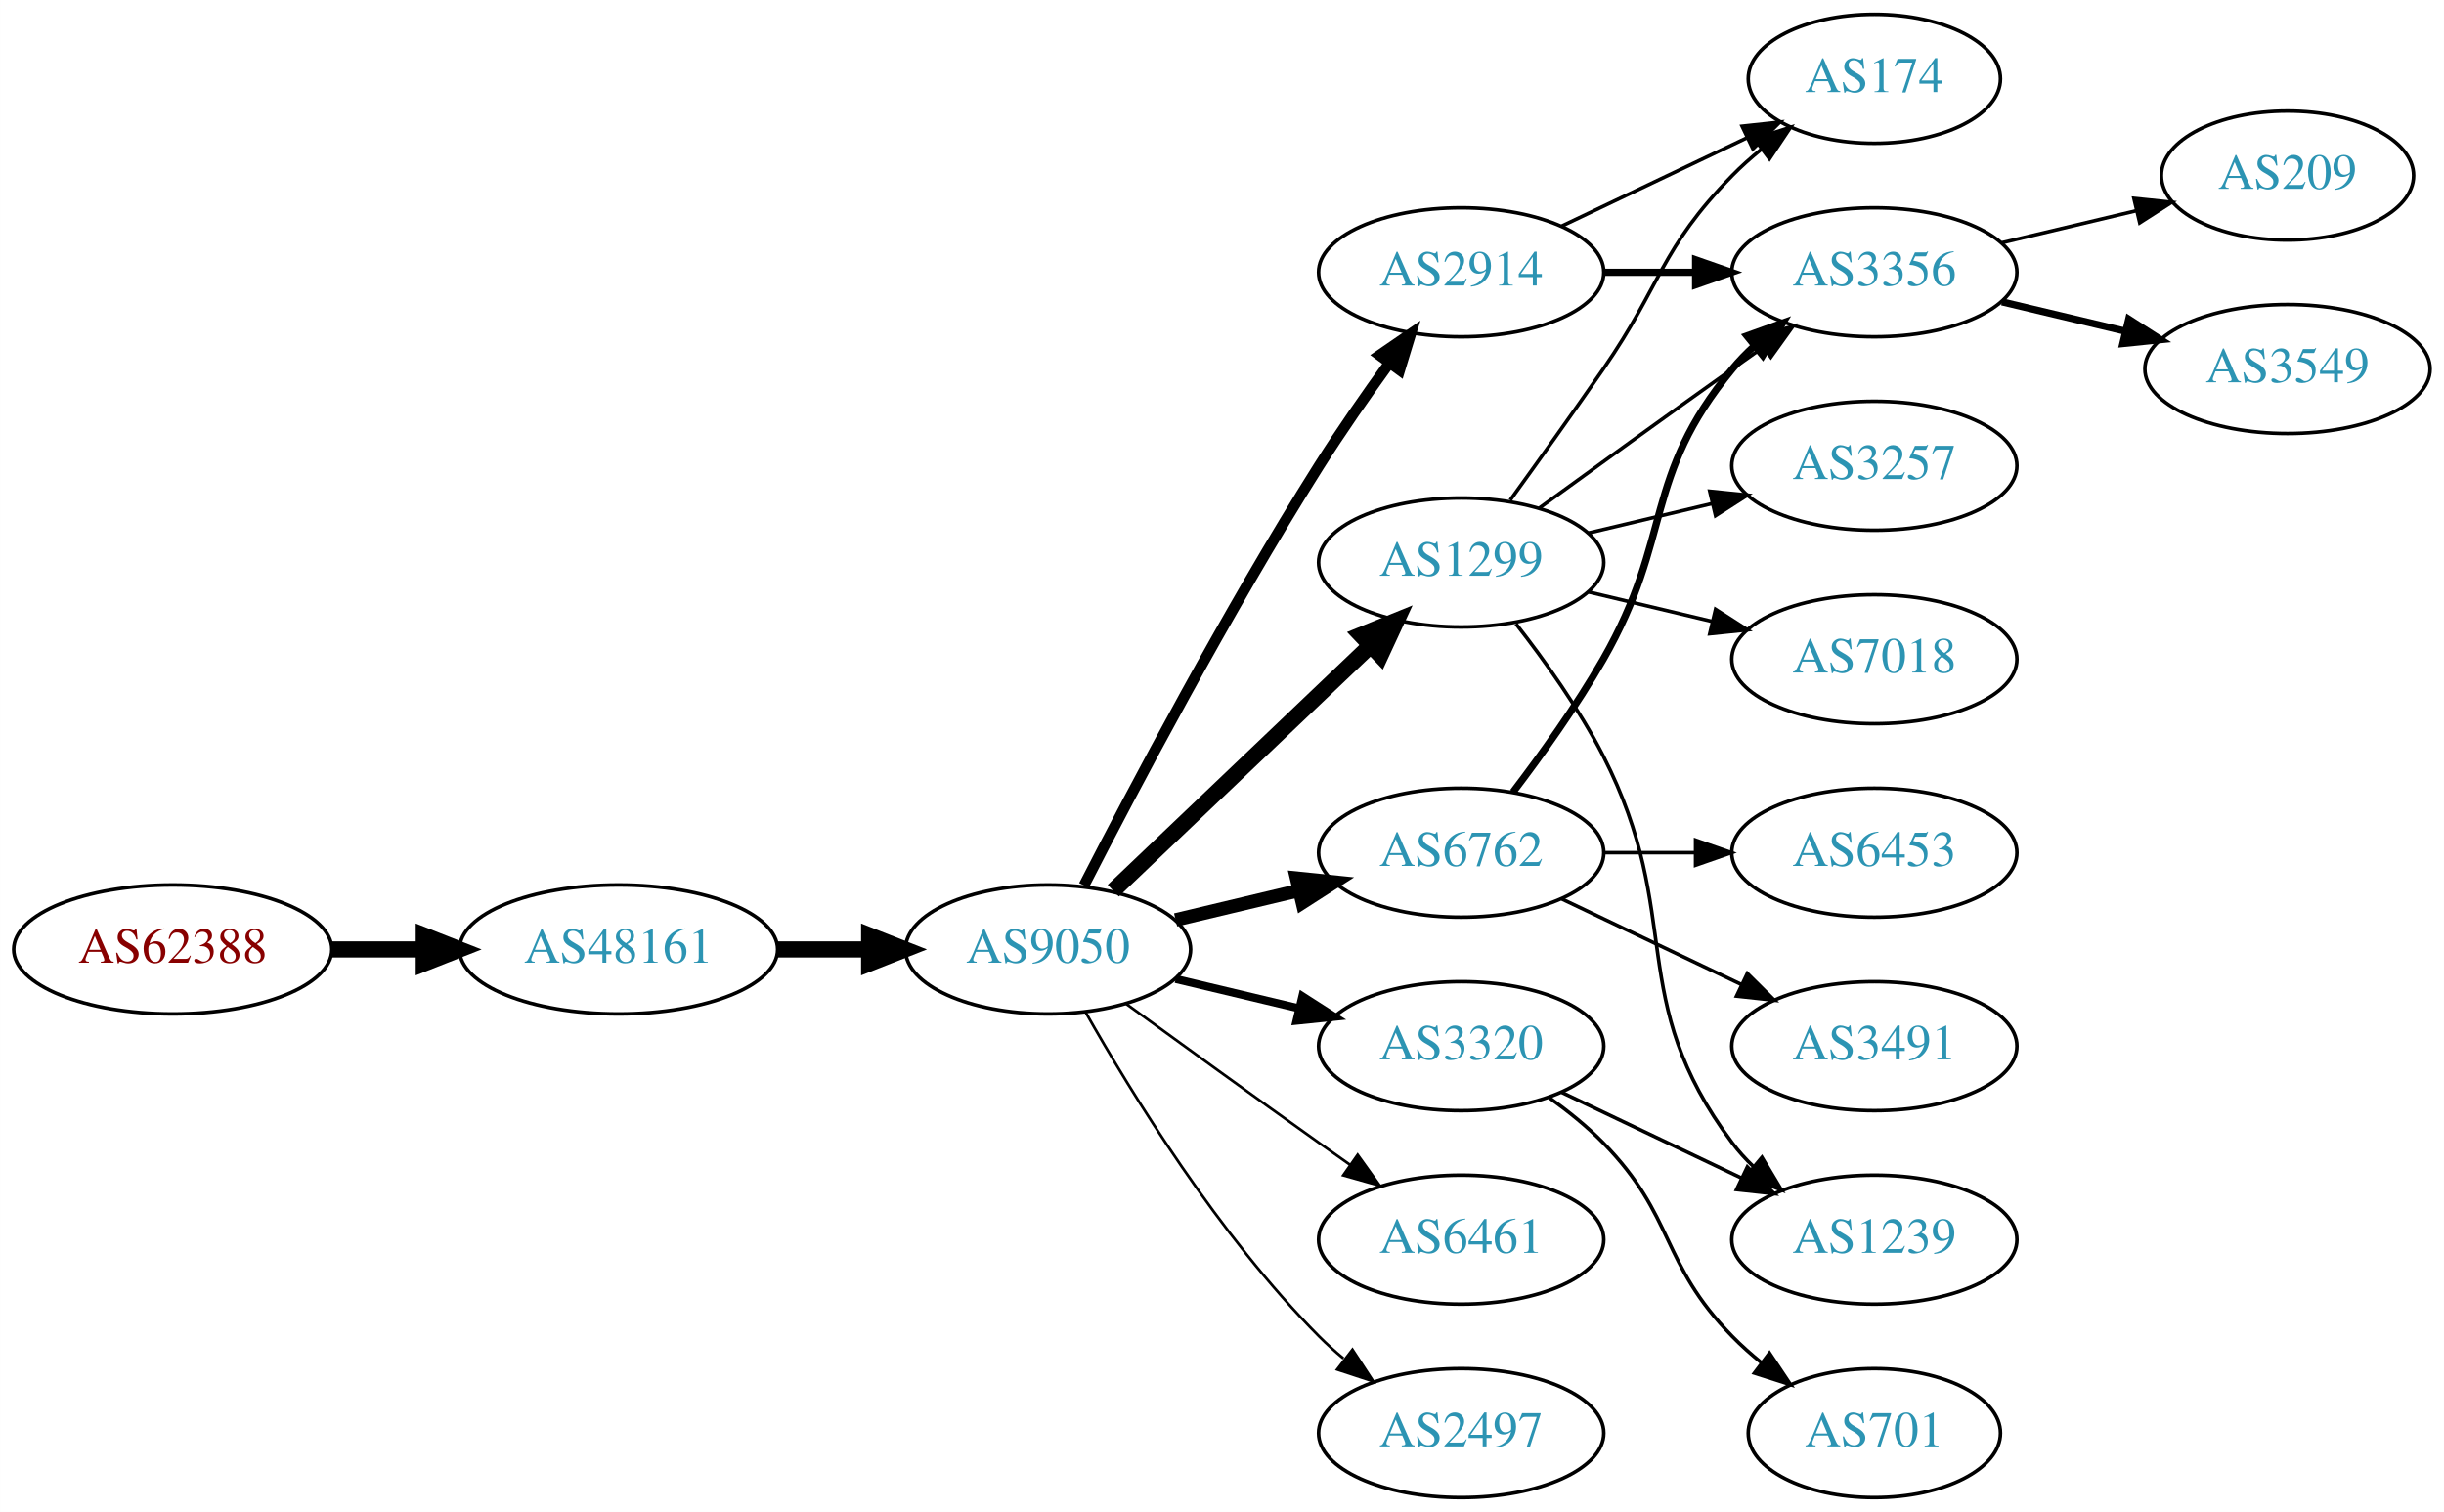
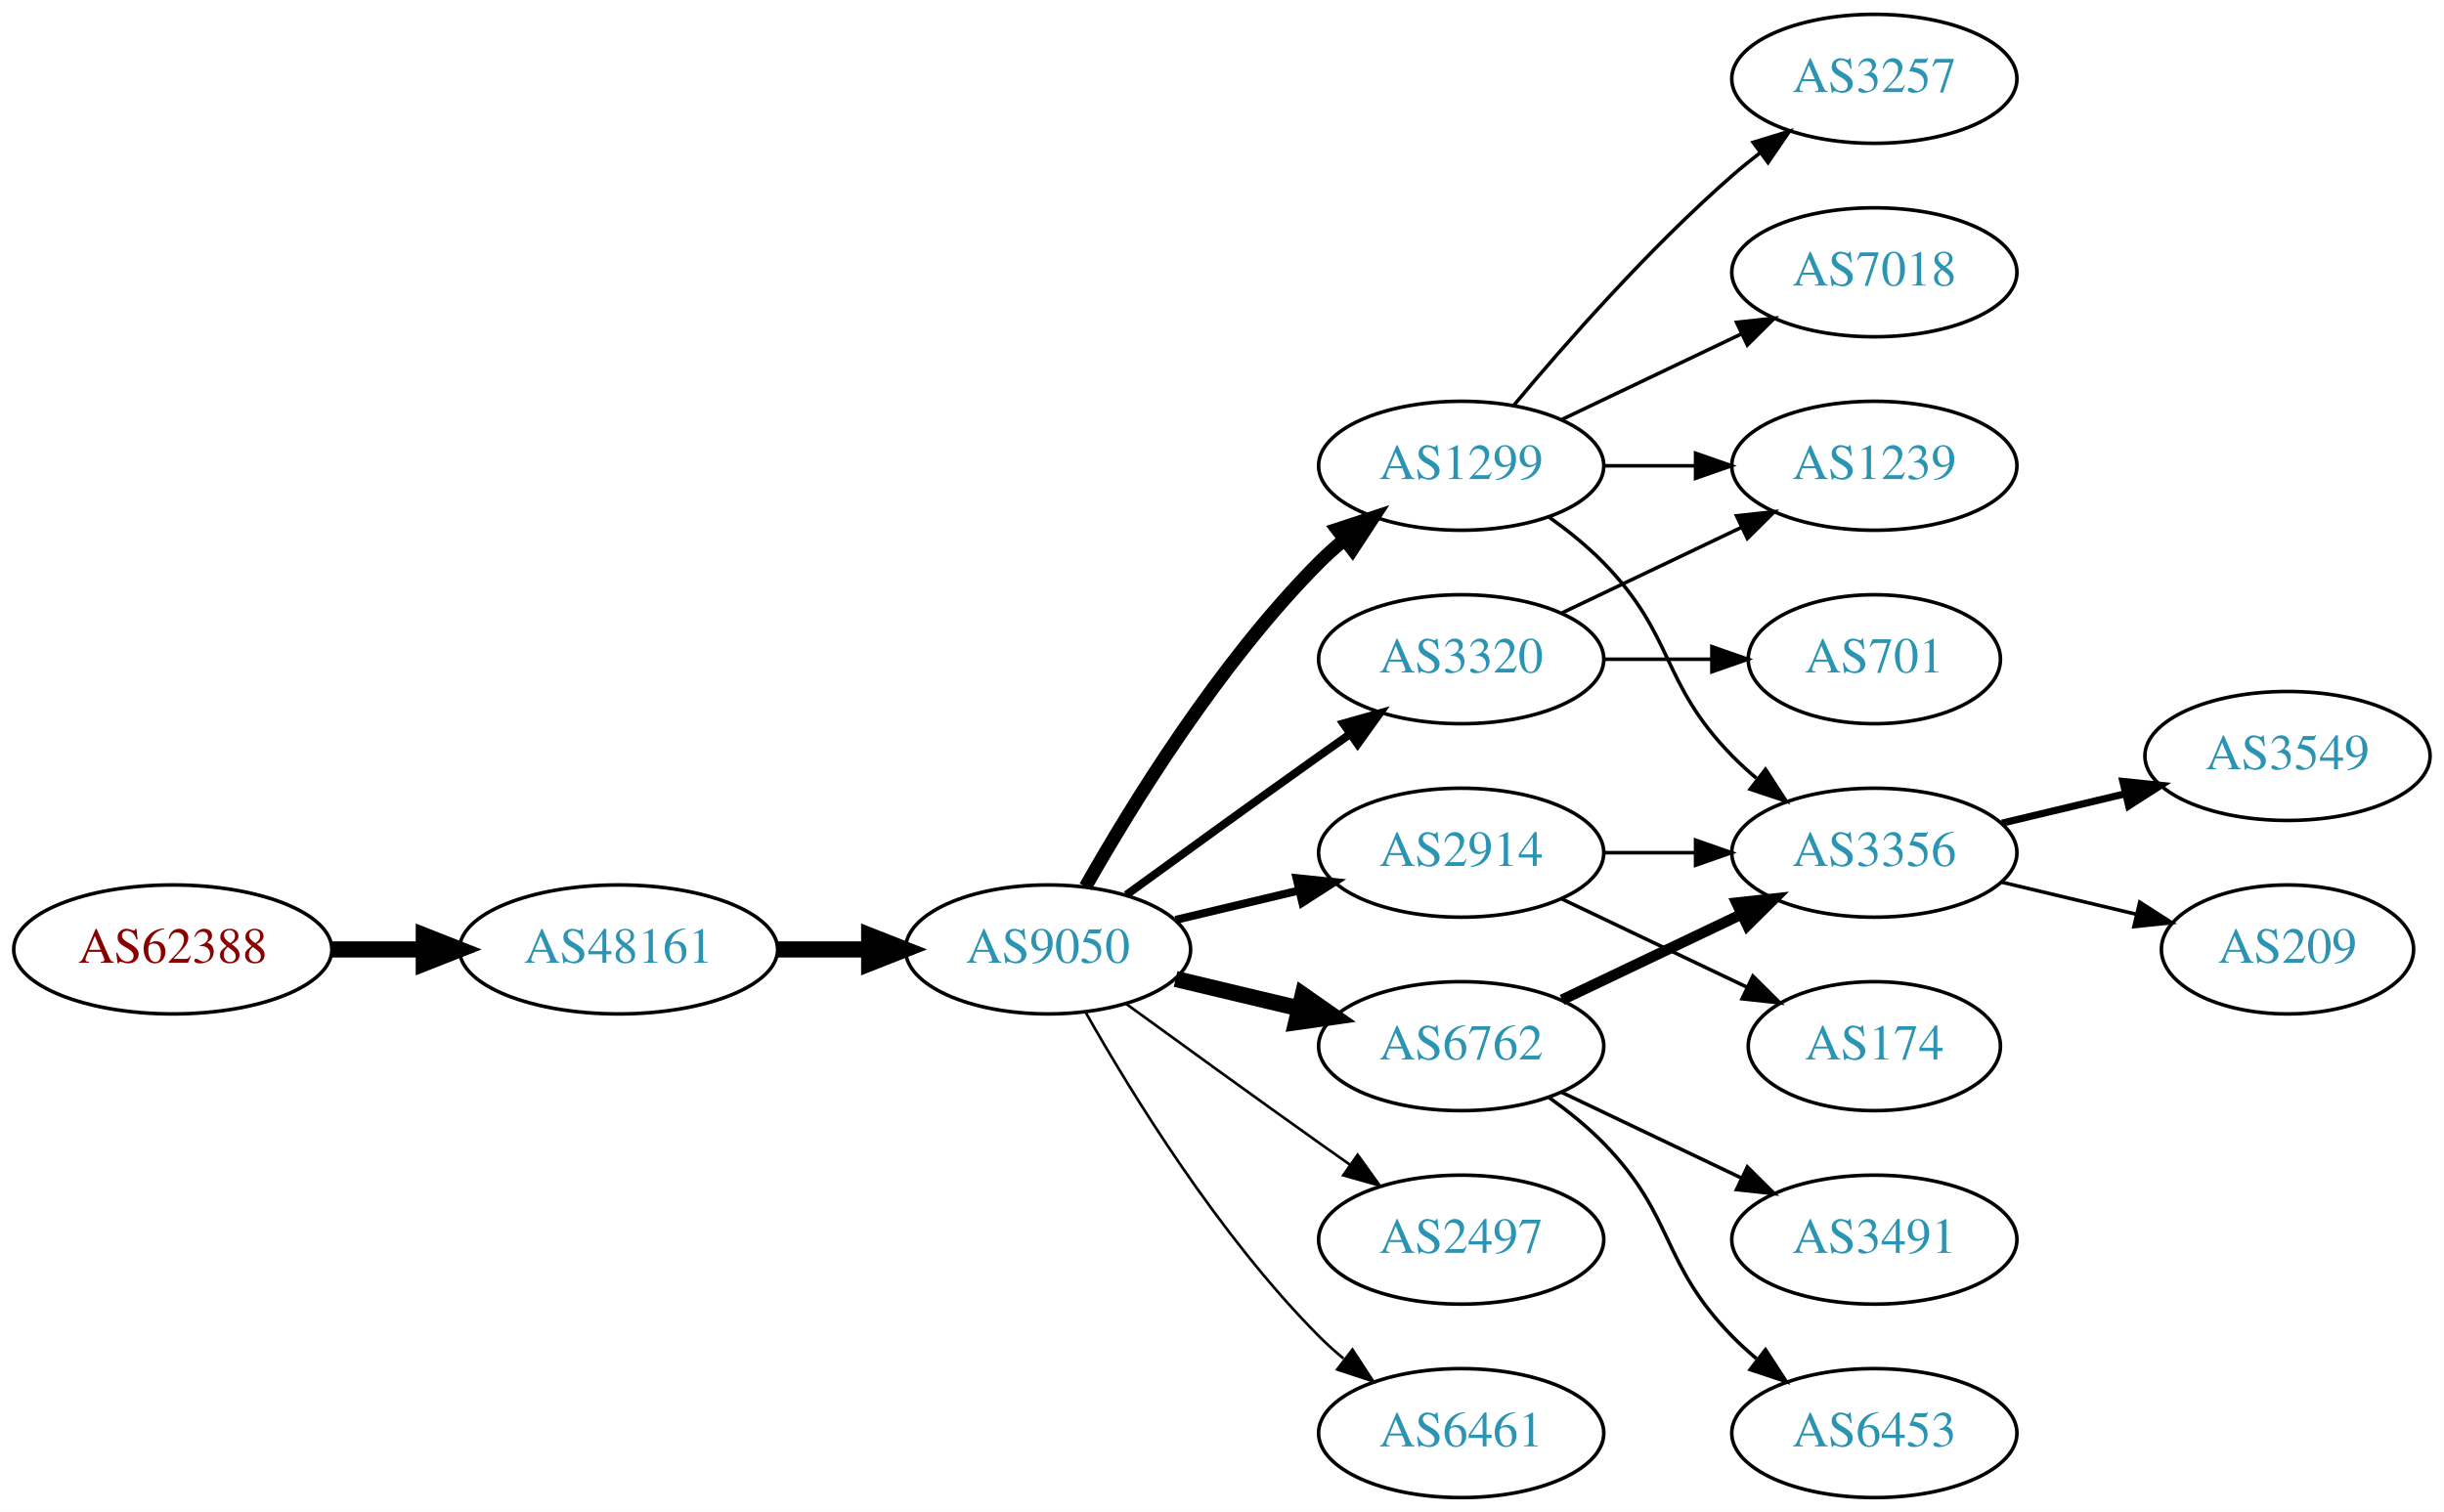
<svg xmlns="http://www.w3.org/2000/svg" xmlns:xlink="http://www.w3.org/1999/xlink" width="682pt" height="422pt" viewBox="0.00 0.00 681.96 422.00">
  <g id="graph0" class="graph" transform="scale(1 1) rotate(0) translate(4 418)">
    <polygon fill="white" stroke="none" points="-4,4 -4,-418 677.956,-418 677.956,4 -4,4" />
    <g id="node1" class="node">
      <g id="a_node1">
        <a xlink:href="/asn/62388" xlink:title="AS62388 ~ Str Drumul Fermei Nr.112 Bl.4 Ap.5 [AT]">
          <ellipse fill="#ffffff" stroke="black" cx="44.196" cy="-153" rx="44.393" ry="18" />
          <text text-anchor="middle" x="44.196" y="-149.3" font-family="Times,serif" font-size="14.00" fill="#880000">AS62388</text>
        </a>
      </g>
    </g>
    <g id="node2" class="node">
      <g id="a_node2">
        <a xlink:href="/asn/48161" xlink:title="AS48161 ~ NG-AS [RO]">
          <ellipse fill="#ffffff" stroke="black" cx="168.588" cy="-153" rx="44.393" ry="18" />
          <text text-anchor="middle" x="168.588" y="-149.3" font-family="Times,serif" font-size="14.00" fill="#2c94b3">AS48161</text>
        </a>
      </g>
    </g>
    <g id="edge1" class="edge">
      <path fill="none" stroke="black" stroke-width="4.5" d="M88.692,-153C96.898,-153 105.569,-153 114.041,-153" />
      <polygon fill="black" stroke="black" stroke-width="4.5" points="114.233,-156.938 124.233,-153 114.233,-149.063 114.233,-156.938" />
    </g>
    <g id="node3" class="node">
      <g id="a_node3">
        <a xlink:href="/asn/9050" xlink:title="AS9050 ~ Bucharest, Romania [RO]">
          <ellipse fill="#ffffff" stroke="black" cx="288.431" cy="-153" rx="39.794" ry="18" />
          <text text-anchor="middle" x="288.431" y="-149.3" font-family="Times,serif" font-size="14.00" fill="#2c94b3">AS9050</text>
        </a>
      </g>
    </g>
    <g id="edge2" class="edge">
      <path fill="none" stroke="black" stroke-width="4.5" d="M212.799,-153C221.112,-153 229.875,-153 238.357,-153" />
      <polygon fill="black" stroke="black" stroke-width="4.5" points="238.516,-156.938 248.516,-153 238.516,-149.063 238.516,-156.938" />
    </g>
    <g id="node4" class="node">
      <g id="a_node4">
-         <a xlink:href="/asn/1299" xlink:title="AS1299 ~ Telia Carrier [EU]">
-           <ellipse fill="#ffffff" stroke="black" cx="403.724" cy="-261" rx="39.794" ry="18" />
-           <text text-anchor="middle" x="403.724" y="-257.3" font-family="Times,serif" font-size="14.00" fill="#2c94b3">AS1299</text>
+         <a xlink:href="/asn/3320" xlink:title="AS3320 ~ DTAG [DE]">
+           <ellipse fill="#ffffff" stroke="black" cx="403.724" cy="-234" rx="39.794" ry="18" />
+           <text text-anchor="middle" x="403.724" y="-230.3" font-family="Times,serif" font-size="14.00" fill="#2c94b3">AS3320</text>
        </a>
      </g>
    </g>
    <g id="edge3" class="edge">
-       <path fill="none" stroke="black" stroke-width="4.5" d="M306.638,-169.403C325.713,-187.587 356.633,-217.063 378.23,-237.651" />
-       <polygon fill="black" stroke="black" stroke-width="4.5" points="375.771,-240.747 385.726,-244.797 381.205,-235.047 375.771,-240.747" />
+       <path fill="none" stroke="black" stroke-width="2.25" d="M310.279,-168.222C325.213,-179.091 345.827,-194.025 364.077,-207 366.898,-209.005 369.841,-211.085 372.789,-213.159" />
+       <polygon fill="black" stroke="black" stroke-width="2.25" points="370.816,-216.05 381.013,-218.926 374.835,-210.319 370.816,-216.05" />
    </g>
    <g id="node5" class="node">
      <g id="a_node5">
-         <a xlink:href="/asn/6461" xlink:title="AS6461 ~ Zayo Bandwidth [US]">
+         <a xlink:href="/asn/2914" xlink:title="AS2914 ~ NTT America, Inc. [US]">
+           <ellipse fill="#ffffff" stroke="black" cx="403.724" cy="-180" rx="39.794" ry="18" />
+           <text text-anchor="middle" x="403.724" y="-176.3" font-family="Times,serif" font-size="14.00" fill="#2c94b3">AS2914</text>
+         </a>
+       </g>
+     </g>
+     <g id="edge4" class="edge">
+       <path fill="none" stroke="black" stroke-width="2.25" d="M324.038,-161.248C334.909,-163.838 347.064,-166.735 358.506,-169.462" />
+       <polygon fill="black" stroke="black" stroke-width="2.25" points="357.789,-172.889 368.328,-171.803 359.412,-166.08 357.789,-172.889" />
+     </g>
+     <g id="node6" class="node">
+       <g id="a_node6">
+         <a xlink:href="/asn/6762" xlink:title="AS6762 ~ TELECOM ITALIA SPARKLE S.p.A. [IT]">
+           <ellipse fill="#ffffff" stroke="black" cx="403.724" cy="-126" rx="39.794" ry="18" />
+           <text text-anchor="middle" x="403.724" y="-122.3" font-family="Times,serif" font-size="14.00" fill="#2c94b3">AS6762</text>
+         </a>
+       </g>
+     </g>
+     <g id="edge5" class="edge">
+       <path fill="none" stroke="black" stroke-width="4.5" d="M324.038,-144.752C334.909,-142.162 347.064,-139.265 358.506,-136.538" />
+       <polygon fill="black" stroke="black" stroke-width="4.5" points="359.514,-140.346 368.328,-134.197 357.688,-132.685 359.514,-140.346" />
+     </g>
+     <g id="node7" class="node">
+       <g id="a_node7">
+         <a xlink:href="/asn/1299" xlink:title="AS1299 ~ Telia Carrier [EU]">
+           <ellipse fill="#ffffff" stroke="black" cx="403.724" cy="-288" rx="39.794" ry="18" />
+           <text text-anchor="middle" x="403.724" y="-284.3" font-family="Times,serif" font-size="14.00" fill="#2c94b3">AS1299</text>
+         </a>
+       </g>
+     </g>
+     <g id="edge6" class="edge">
+       <path fill="none" stroke="black" stroke-width="3.75" d="M298.891,-170.49C311.672,-193.096 336.105,-232.886 364.077,-261 366.188,-263.121 368.484,-265.188 370.87,-267.171" />
+       <polygon fill="black" stroke="black" stroke-width="3.75" points="369.122,-270.242 379.185,-273.556 373.385,-264.69 369.122,-270.242" />
+     </g>
+     <g id="node8" class="node">
+       <g id="a_node8">
+         <a xlink:href="/asn/2497" xlink:title="AS2497 ~ Internet Initiative Japan Inc. [JP]">
          <ellipse fill="#ffffff" stroke="black" cx="403.724" cy="-72" rx="39.794" ry="18" />
-           <text text-anchor="middle" x="403.724" y="-68.3" font-family="Times,serif" font-size="14.00" fill="#2c94b3">AS6461</text>
-         </a>
-       </g>
-     </g>
-     <g id="edge4" class="edge">
+           <text text-anchor="middle" x="403.724" y="-68.3" font-family="Times,serif" font-size="14.00" fill="#2c94b3">AS2497</text>
+         </a>
+       </g>
+     </g>
+     <g id="edge7" class="edge">
      <path fill="none" stroke="black" stroke-width="0.75" d="M310.279,-137.778C325.213,-126.909 345.827,-111.975 364.077,-99 366.898,-96.995 369.841,-94.915 372.789,-92.841" />
      <polygon fill="black" stroke="black" stroke-width="0.75" points="374.835,-95.681 381.013,-87.074 370.816,-89.95 374.835,-95.681" />
    </g>
-     <g id="node6" class="node">
-       <g id="a_node6">
-         <a xlink:href="/asn/2914" xlink:title="AS2914 ~ NTT America, Inc. [US]">
-           <ellipse fill="#ffffff" stroke="black" cx="403.724" cy="-342" rx="39.794" ry="18" />
-           <text text-anchor="middle" x="403.724" y="-338.3" font-family="Times,serif" font-size="14.00" fill="#2c94b3">AS2914</text>
-         </a>
-       </g>
-     </g>
-     <g id="edge5" class="edge">
-       <path fill="none" stroke="black" stroke-width="3" d="M298.457,-170.852C311.893,-197.055 338.342,-247.237 364.077,-288 370.14,-297.604 377.26,-307.813 383.725,-316.739" />
-       <polygon fill="black" stroke="black" stroke-width="3" points="380.932,-318.848 389.668,-324.843 386.577,-314.709 380.932,-318.848" />
-     </g>
-     <g id="node7" class="node">
-       <g id="a_node7">
-         <a xlink:href="/asn/6762" xlink:title="AS6762 ~ TELECOM ITALIA SPARKLE S.p.A. [IT]">
-           <ellipse fill="#ffffff" stroke="black" cx="403.724" cy="-180" rx="39.794" ry="18" />
-           <text text-anchor="middle" x="403.724" y="-176.3" font-family="Times,serif" font-size="14.00" fill="#2c94b3">AS6762</text>
-         </a>
-       </g>
-     </g>
-     <g id="edge6" class="edge">
-       <path fill="none" stroke="black" stroke-width="3.75" d="M324.038,-161.248C334.909,-163.838 347.064,-166.735 358.506,-169.462" />
-       <polygon fill="black" stroke="black" stroke-width="3.75" points="357.789,-172.889 368.328,-171.803 359.412,-166.08 357.789,-172.889" />
-     </g>
-     <g id="node8" class="node">
-       <g id="a_node8">
-         <a xlink:href="/asn/3320" xlink:title="AS3320 ~ DTAG [DE]">
-           <ellipse fill="#ffffff" stroke="black" cx="403.724" cy="-126" rx="39.794" ry="18" />
-           <text text-anchor="middle" x="403.724" y="-122.3" font-family="Times,serif" font-size="14.00" fill="#2c94b3">AS3320</text>
-         </a>
-       </g>
-     </g>
-     <g id="edge7" class="edge">
-       <path fill="none" stroke="black" stroke-width="2.25" d="M324.038,-144.752C334.909,-142.162 347.064,-139.265 358.506,-136.538" />
-       <polygon fill="black" stroke="black" stroke-width="2.25" points="359.412,-139.92 368.328,-134.197 357.789,-133.111 359.412,-139.92" />
-     </g>
    <g id="node9" class="node">
      <g id="a_node9">
-         <a xlink:href="/asn/2497" xlink:title="AS2497 ~ Internet Initiative Japan Inc. [JP]">
+         <a xlink:href="/asn/6461" xlink:title="AS6461 ~ Zayo Bandwidth [US]">
          <ellipse fill="#ffffff" stroke="black" cx="403.724" cy="-18" rx="39.794" ry="18" />
-           <text text-anchor="middle" x="403.724" y="-14.3" font-family="Times,serif" font-size="14.00" fill="#2c94b3">AS2497</text>
+           <text text-anchor="middle" x="403.724" y="-14.3" font-family="Times,serif" font-size="14.00" fill="#2c94b3">AS6461</text>
        </a>
      </g>
    </g>
    <g id="edge8" class="edge">
      <path fill="none" stroke="black" stroke-width="0.75" d="M298.891,-135.51C311.672,-112.904 336.105,-73.114 364.077,-45 366.188,-42.879 368.484,-40.812 370.87,-38.829" />
      <polygon fill="black" stroke="black" stroke-width="0.75" points="373.385,-41.31 379.185,-32.444 369.122,-35.758 373.385,-41.31" />
    </g>
+     <g id="node13" class="node">
+       <g id="a_node13">
+         <a xlink:href="/asn/1239" xlink:title="AS1239 ~ Sprint [US]">
+           <ellipse fill="#ffffff" stroke="black" cx="519.017" cy="-288" rx="39.794" ry="18" />
+           <text text-anchor="middle" x="519.017" y="-284.3" font-family="Times,serif" font-size="14.00" fill="#2c94b3">AS1239</text>
+         </a>
+       </g>
+     </g>
+     <g id="edge20" class="edge">
+       <path fill="none" stroke="black" d="M431.86,-246.934C446.854,-254.081 465.675,-263.052 481.898,-270.785" />
+       <polygon fill="black" stroke="black" points="480.569,-274.028 491.102,-275.171 483.581,-267.709 480.569,-274.028" />
+     </g>
+     <g id="node19" class="node">
+       <g id="a_node19">
+         <a xlink:href="/asn/701" xlink:title="AS701 ~ UUNET [US]">
+           <ellipse fill="#ffffff" stroke="black" cx="519.017" cy="-234" rx="35.194" ry="18" />
+           <text text-anchor="middle" x="519.017" y="-230.3" font-family="Times,serif" font-size="14.00" fill="#2c94b3">AS701</text>
+         </a>
+       </g>
+     </g>
+     <g id="edge21" class="edge">
+       <path fill="none" stroke="black" d="M443.396,-234C453.101,-234 463.592,-234 473.555,-234" />
+       <polygon fill="black" stroke="black" points="473.691,-237.5 483.691,-234 473.691,-230.5 473.691,-237.5" />
+     </g>
    <g id="node12" class="node">
      <g id="a_node12">
        <a xlink:href="/asn/3356" xlink:title="AS3356 ~ Level 3 Parent, LLC [US]">
-           <ellipse fill="#ffffff" stroke="black" cx="519.017" cy="-342" rx="39.794" ry="18" />
-           <text text-anchor="middle" x="519.017" y="-338.3" font-family="Times,serif" font-size="14.00" fill="#2c94b3">AS3356</text>
-         </a>
-       </g>
-     </g>
-     <g id="edge12" class="edge">
-       <path fill="none" stroke="black" d="M425.572,-276.222C440.506,-287.091 461.12,-302.025 479.37,-315 482.191,-317.005 485.134,-319.085 488.082,-321.159" />
-       <polygon fill="black" stroke="black" points="486.109,-324.05 496.306,-326.926 490.128,-318.319 486.109,-324.05" />
-     </g>
-     <g id="node13" class="node">
-       <g id="a_node13">
-         <a xlink:href="/asn/3257" xlink:title="AS3257 ~ GTT [DE]">
-           <ellipse fill="#ffffff" stroke="black" cx="519.017" cy="-288" rx="39.794" ry="18" />
-           <text text-anchor="middle" x="519.017" y="-284.3" font-family="Times,serif" font-size="14.00" fill="#2c94b3">AS3257</text>
-         </a>
-       </g>
-     </g>
-     <g id="edge13" class="edge">
-       <path fill="none" stroke="black" d="M439.331,-269.248C450.202,-271.838 462.357,-274.735 473.799,-277.462" />
-       <polygon fill="black" stroke="black" points="473.082,-280.889 483.621,-279.803 474.705,-274.08 473.082,-280.889" />
+           <ellipse fill="#ffffff" stroke="black" cx="519.017" cy="-180" rx="39.794" ry="18" />
+           <text text-anchor="middle" x="519.017" y="-176.3" font-family="Times,serif" font-size="14.00" fill="#2c94b3">AS3356</text>
+         </a>
+       </g>
+     </g>
+     <g id="edge14" class="edge">
+       <path fill="none" stroke="black" d="M443.396,-180C451.599,-180 460.363,-180 468.895,-180" />
+       <polygon fill="black" stroke="black" points="469.134,-183.5 479.134,-180 469.134,-176.5 469.134,-183.5" />
    </g>
    <g id="node14" class="node">
      <g id="a_node14">
        <a xlink:href="/asn/174" xlink:title="AS174 ~ Cogent Communications [US]">
-           <ellipse fill="#ffffff" stroke="black" cx="519.017" cy="-396" rx="35.194" ry="18" />
-           <text text-anchor="middle" x="519.017" y="-392.3" font-family="Times,serif" font-size="14.00" fill="#2c94b3">AS174</text>
-         </a>
-       </g>
-     </g>
-     <g id="edge14" class="edge">
-       <path fill="none" stroke="black" d="M417.403,-278.406C425.018,-288.937 434.851,-302.67 443.37,-315 459.766,-338.731 459.198,-348.383 479.37,-369 481.849,-371.534 484.596,-373.983 487.448,-376.304" />
-       <polygon fill="black" stroke="black" points="485.54,-379.248 495.634,-382.468 489.751,-373.657 485.54,-379.248" />
+           <ellipse fill="#ffffff" stroke="black" cx="519.017" cy="-126" rx="35.194" ry="18" />
+           <text text-anchor="middle" x="519.017" y="-122.3" font-family="Times,serif" font-size="14.00" fill="#2c94b3">AS174</text>
+         </a>
+       </g>
+     </g>
+     <g id="edge13" class="edge">
+       <path fill="none" stroke="black" d="M431.86,-167.066C447.292,-159.71 466.778,-150.423 483.313,-142.541" />
+       <polygon fill="black" stroke="black" points="485.133,-145.551 492.654,-138.089 482.121,-139.232 485.133,-145.551" />
+     </g>
+     <g id="edge15" class="edge">
+       <path fill="none" stroke="black" stroke-width="3" d="M431.86,-138.934C446.854,-146.081 465.675,-155.052 481.898,-162.785" />
+       <polygon fill="black" stroke="black" stroke-width="3" points="480.569,-166.028 491.102,-167.171 483.581,-159.709 480.569,-166.028" />
    </g>
    <g id="node15" class="node">
      <g id="a_node15">
-         <a xlink:href="/asn/7018" xlink:title="AS7018 ~ AT&amp;T Services, Inc. [US]">
-           <ellipse fill="#ffffff" stroke="black" cx="519.017" cy="-234" rx="39.794" ry="18" />
-           <text text-anchor="middle" x="519.017" y="-230.3" font-family="Times,serif" font-size="14.00" fill="#2c94b3">AS7018</text>
-         </a>
-       </g>
-     </g>
-     <g id="edge15" class="edge">
-       <path fill="none" stroke="black" d="M439.331,-252.752C450.202,-250.162 462.357,-247.265 473.799,-244.538" />
-       <polygon fill="black" stroke="black" points="474.705,-247.92 483.621,-242.197 473.082,-241.111 474.705,-247.92" />
+         <a xlink:href="/asn/3491" xlink:title="AS3491 ~ PCCW Global, Inc. [US]">
+           <ellipse fill="#ffffff" stroke="black" cx="519.017" cy="-72" rx="39.794" ry="18" />
+           <text text-anchor="middle" x="519.017" y="-68.3" font-family="Times,serif" font-size="14.00" fill="#2c94b3">AS3491</text>
+         </a>
+       </g>
+     </g>
+     <g id="edge16" class="edge">
+       <path fill="none" stroke="black" d="M431.86,-113.066C446.854,-105.919 465.675,-96.948 481.898,-89.215" />
+       <polygon fill="black" stroke="black" points="483.581,-92.291 491.102,-84.829 480.569,-85.972 483.581,-92.291" />
    </g>
    <g id="node16" class="node">
      <g id="a_node16">
-         <a xlink:href="/asn/1239" xlink:title="AS1239 ~ Sprint [US]">
-           <ellipse fill="#ffffff" stroke="black" cx="519.017" cy="-72" rx="39.794" ry="18" />
-           <text text-anchor="middle" x="519.017" y="-68.3" font-family="Times,serif" font-size="14.00" fill="#2c94b3">AS1239</text>
-         </a>
-       </g>
-     </g>
-     <g id="edge16" class="edge">
-       <path fill="none" stroke="black" d="M419.02,-243.86C427.006,-233.647 436.668,-220.147 443.37,-207 466.351,-161.923 449.099,-139.542 479.37,-99 481.115,-96.664 483.122,-94.455 485.285,-92.383" />
-       <polygon fill="black" stroke="black" points="487.645,-94.973 493.086,-85.882 483.163,-89.595 487.645,-94.973" />
-     </g>
-     <g id="edge18" class="edge">
-       <path fill="none" stroke="black" stroke-width="2" d="M443.396,-342C451.599,-342 460.363,-342 468.895,-342" />
-       <polygon fill="black" stroke="black" stroke-width="2" points="469.134,-345.5 479.134,-342 469.134,-338.5 469.134,-345.5" />
+         <a xlink:href="/asn/6453" xlink:title="AS6453 ~ TATA COMMUNICATIONS (AMERICA) INC [US]">
+           <ellipse fill="#ffffff" stroke="black" cx="519.017" cy="-18" rx="39.794" ry="18" />
+           <text text-anchor="middle" x="519.017" y="-14.3" font-family="Times,serif" font-size="14.00" fill="#2c94b3">AS6453</text>
+         </a>
+       </g>
    </g>
    <g id="edge17" class="edge">
-       <path fill="none" stroke="black" d="M431.86,-354.934C447.292,-362.29 466.778,-371.577 483.313,-379.459" />
-       <polygon fill="black" stroke="black" points="482.121,-382.768 492.654,-383.911 485.133,-376.449 482.121,-382.768" />
+       <path fill="none" stroke="black" d="M428.318,-111.611C433.574,-107.852 438.906,-103.563 443.37,-99 463.543,-78.383 459.198,-65.617 479.37,-45 481.463,-42.861 483.746,-40.782 486.123,-38.79" />
+       <polygon fill="black" stroke="black" points="488.641,-41.268 494.423,-32.389 484.367,-35.725 488.641,-41.268" />
    </g>
    <g id="node10" class="node">
      <g id="a_node10">
-         <a xlink:href="/asn/6453" xlink:title="AS6453 ~ TATA COMMUNICATIONS (AMERICA) INC [US]">
-           <ellipse fill="#ffffff" stroke="black" cx="519.017" cy="-180" rx="39.794" ry="18" />
-           <text text-anchor="middle" x="519.017" y="-176.3" font-family="Times,serif" font-size="14.00" fill="#2c94b3">AS6453</text>
+         <a xlink:href="/asn/3257" xlink:title="AS3257 ~ GTT [DE]">
+           <ellipse fill="#ffffff" stroke="black" cx="519.017" cy="-396" rx="39.794" ry="18" />
+           <text text-anchor="middle" x="519.017" y="-392.3" font-family="Times,serif" font-size="14.00" fill="#2c94b3">AS3257</text>
        </a>
      </g>
    </g>
    <g id="edge9" class="edge">
-       <path fill="none" stroke="black" d="M443.396,-180C451.599,-180 460.363,-180 468.895,-180" />
-       <polygon fill="black" stroke="black" points="469.134,-183.5 479.134,-180 469.134,-176.5 469.134,-183.5" />
+       <path fill="none" stroke="black" d="M418.354,-304.817C432.636,-321.929 456.183,-348.745 479.37,-369 481.836,-371.154 484.475,-373.294 487.172,-375.372" />
+       <polygon fill="black" stroke="black" points="485.197,-378.264 495.326,-381.37 489.345,-372.625 485.197,-378.264" />
    </g>
    <g id="node11" class="node">
      <g id="a_node11">
-         <a xlink:href="/asn/3491" xlink:title="AS3491 ~ PCCW Global, Inc. [US]">
-           <ellipse fill="#ffffff" stroke="black" cx="519.017" cy="-126" rx="39.794" ry="18" />
-           <text text-anchor="middle" x="519.017" y="-122.3" font-family="Times,serif" font-size="14.00" fill="#2c94b3">AS3491</text>
+         <a xlink:href="/asn/7018" xlink:title="AS7018 ~ AT&amp;T Services, Inc. [US]">
+           <ellipse fill="#ffffff" stroke="black" cx="519.017" cy="-342" rx="39.794" ry="18" />
+           <text text-anchor="middle" x="519.017" y="-338.3" font-family="Times,serif" font-size="14.00" fill="#2c94b3">AS7018</text>
        </a>
      </g>
    </g>
    <g id="edge10" class="edge">
-       <path fill="none" stroke="black" d="M431.86,-167.066C446.854,-159.919 465.675,-150.948 481.898,-143.215" />
-       <polygon fill="black" stroke="black" points="483.581,-146.291 491.102,-138.829 480.569,-139.972 483.581,-146.291" />
+       <path fill="none" stroke="black" d="M431.86,-300.934C446.854,-308.081 465.675,-317.052 481.898,-324.785" />
+       <polygon fill="black" stroke="black" points="480.569,-328.028 491.102,-329.171 483.581,-321.709 480.569,-328.028" />
    </g>
    <g id="edge11" class="edge">
-       <path fill="none" stroke="black" stroke-width="2" d="M418.185,-196.913C426.078,-207.27 435.927,-220.992 443.37,-234 462.935,-268.194 454.306,-284.606 479.37,-315 481.225,-317.25 483.313,-319.396 485.531,-321.424" />
-       <polygon fill="black" stroke="black" stroke-width="2" points="483.467,-324.256 493.436,-327.844 487.88,-318.823 483.467,-324.256" />
-     </g>
-     <g id="edge19" class="edge">
-       <path fill="none" stroke="black" d="M431.86,-113.066C446.854,-105.919 465.675,-96.948 481.898,-89.215" />
-       <polygon fill="black" stroke="black" points="483.581,-92.291 491.102,-84.829 480.569,-85.972 483.581,-92.291" />
+       <path fill="none" stroke="black" d="M428.318,-273.611C433.574,-269.852 438.906,-265.563 443.37,-261 463.543,-240.383 459.198,-227.617 479.37,-207 481.463,-204.861 483.746,-202.782 486.123,-200.79" />
+       <polygon fill="black" stroke="black" points="488.641,-203.268 494.423,-194.389 484.367,-197.725 488.641,-203.268" />
+     </g>
+     <g id="edge12" class="edge">
+       <path fill="none" stroke="black" d="M443.396,-288C451.599,-288 460.363,-288 468.895,-288" />
+       <polygon fill="black" stroke="black" points="469.134,-291.5 479.134,-288 469.134,-284.5 469.134,-291.5" />
    </g>
    <g id="node17" class="node">
      <g id="a_node17">
-         <a xlink:href="/asn/701" xlink:title="AS701 ~ UUNET [US]">
-           <ellipse fill="#ffffff" stroke="black" cx="519.017" cy="-18" rx="35.194" ry="18" />
-           <text text-anchor="middle" x="519.017" y="-14.3" font-family="Times,serif" font-size="14.00" fill="#2c94b3">AS701</text>
-         </a>
-       </g>
-     </g>
-     <g id="edge20" class="edge">
-       <path fill="none" stroke="black" d="M428.318,-111.611C433.574,-107.852 438.906,-103.563 443.37,-99 463.543,-78.383 459.198,-65.617 479.37,-45 481.849,-42.466 484.596,-40.017 487.448,-37.696" />
-       <polygon fill="black" stroke="black" points="489.751,-40.343 495.634,-31.532 485.54,-34.752 489.751,-40.343" />
+         <a xlink:href="/asn/3549" xlink:title="AS3549 ~ Level 3 Parent, LLC [US]">
+           <ellipse fill="#ffffff" stroke="black" cx="634.31" cy="-207" rx="39.794" ry="18" />
+           <text text-anchor="middle" x="634.31" y="-203.3" font-family="Times,serif" font-size="14.00" fill="#2c94b3">AS3549</text>
+         </a>
+       </g>
+     </g>
+     <g id="edge18" class="edge">
+       <path fill="none" stroke="black" stroke-width="2" d="M554.624,-188.248C565.495,-190.838 577.65,-193.735 589.092,-196.462" />
+       <polygon fill="black" stroke="black" stroke-width="2" points="588.375,-199.889 598.914,-198.803 589.998,-193.08 588.375,-199.889" />
    </g>
    <g id="node18" class="node">
      <g id="a_node18">
        <a xlink:href="/asn/209" xlink:title="AS209 ~ CenturyLink Communications, LLC [US]">
-           <ellipse fill="#ffffff" stroke="black" cx="634.31" cy="-369" rx="35.194" ry="18" />
-           <text text-anchor="middle" x="634.31" y="-365.3" font-family="Times,serif" font-size="14.00" fill="#2c94b3">AS209</text>
-         </a>
-       </g>
-     </g>
-     <g id="edge21" class="edge">
-       <path fill="none" stroke="black" d="M554.624,-350.248C566.418,-353.058 579.723,-356.229 591.991,-359.153" />
-       <polygon fill="black" stroke="black" points="591.457,-362.624 601.996,-361.537 593.08,-355.814 591.457,-362.624" />
-     </g>
-     <g id="node19" class="node">
-       <g id="a_node19">
-         <a xlink:href="/asn/3549" xlink:title="AS3549 ~ Level 3 Parent, LLC [US]">
-           <ellipse fill="#ffffff" stroke="black" cx="634.31" cy="-315" rx="39.794" ry="18" />
-           <text text-anchor="middle" x="634.31" y="-311.3" font-family="Times,serif" font-size="14.00" fill="#2c94b3">AS3549</text>
-         </a>
-       </g>
-     </g>
-     <g id="edge22" class="edge">
-       <path fill="none" stroke="black" stroke-width="2" d="M554.624,-333.752C565.495,-331.162 577.65,-328.265 589.092,-325.538" />
-       <polygon fill="black" stroke="black" stroke-width="2" points="589.998,-328.92 598.914,-323.197 588.375,-322.111 589.998,-328.92" />
+           <ellipse fill="#ffffff" stroke="black" cx="634.31" cy="-153" rx="35.194" ry="18" />
+           <text text-anchor="middle" x="634.31" y="-149.3" font-family="Times,serif" font-size="14.00" fill="#2c94b3">AS209</text>
+         </a>
+       </g>
+     </g>
+     <g id="edge19" class="edge">
+       <path fill="none" stroke="black" d="M554.624,-171.752C566.418,-168.942 579.723,-165.771 591.991,-162.847" />
+       <polygon fill="black" stroke="black" points="593.08,-166.186 601.996,-160.463 591.457,-159.376 593.08,-166.186" />
    </g>
  </g>
</svg>
